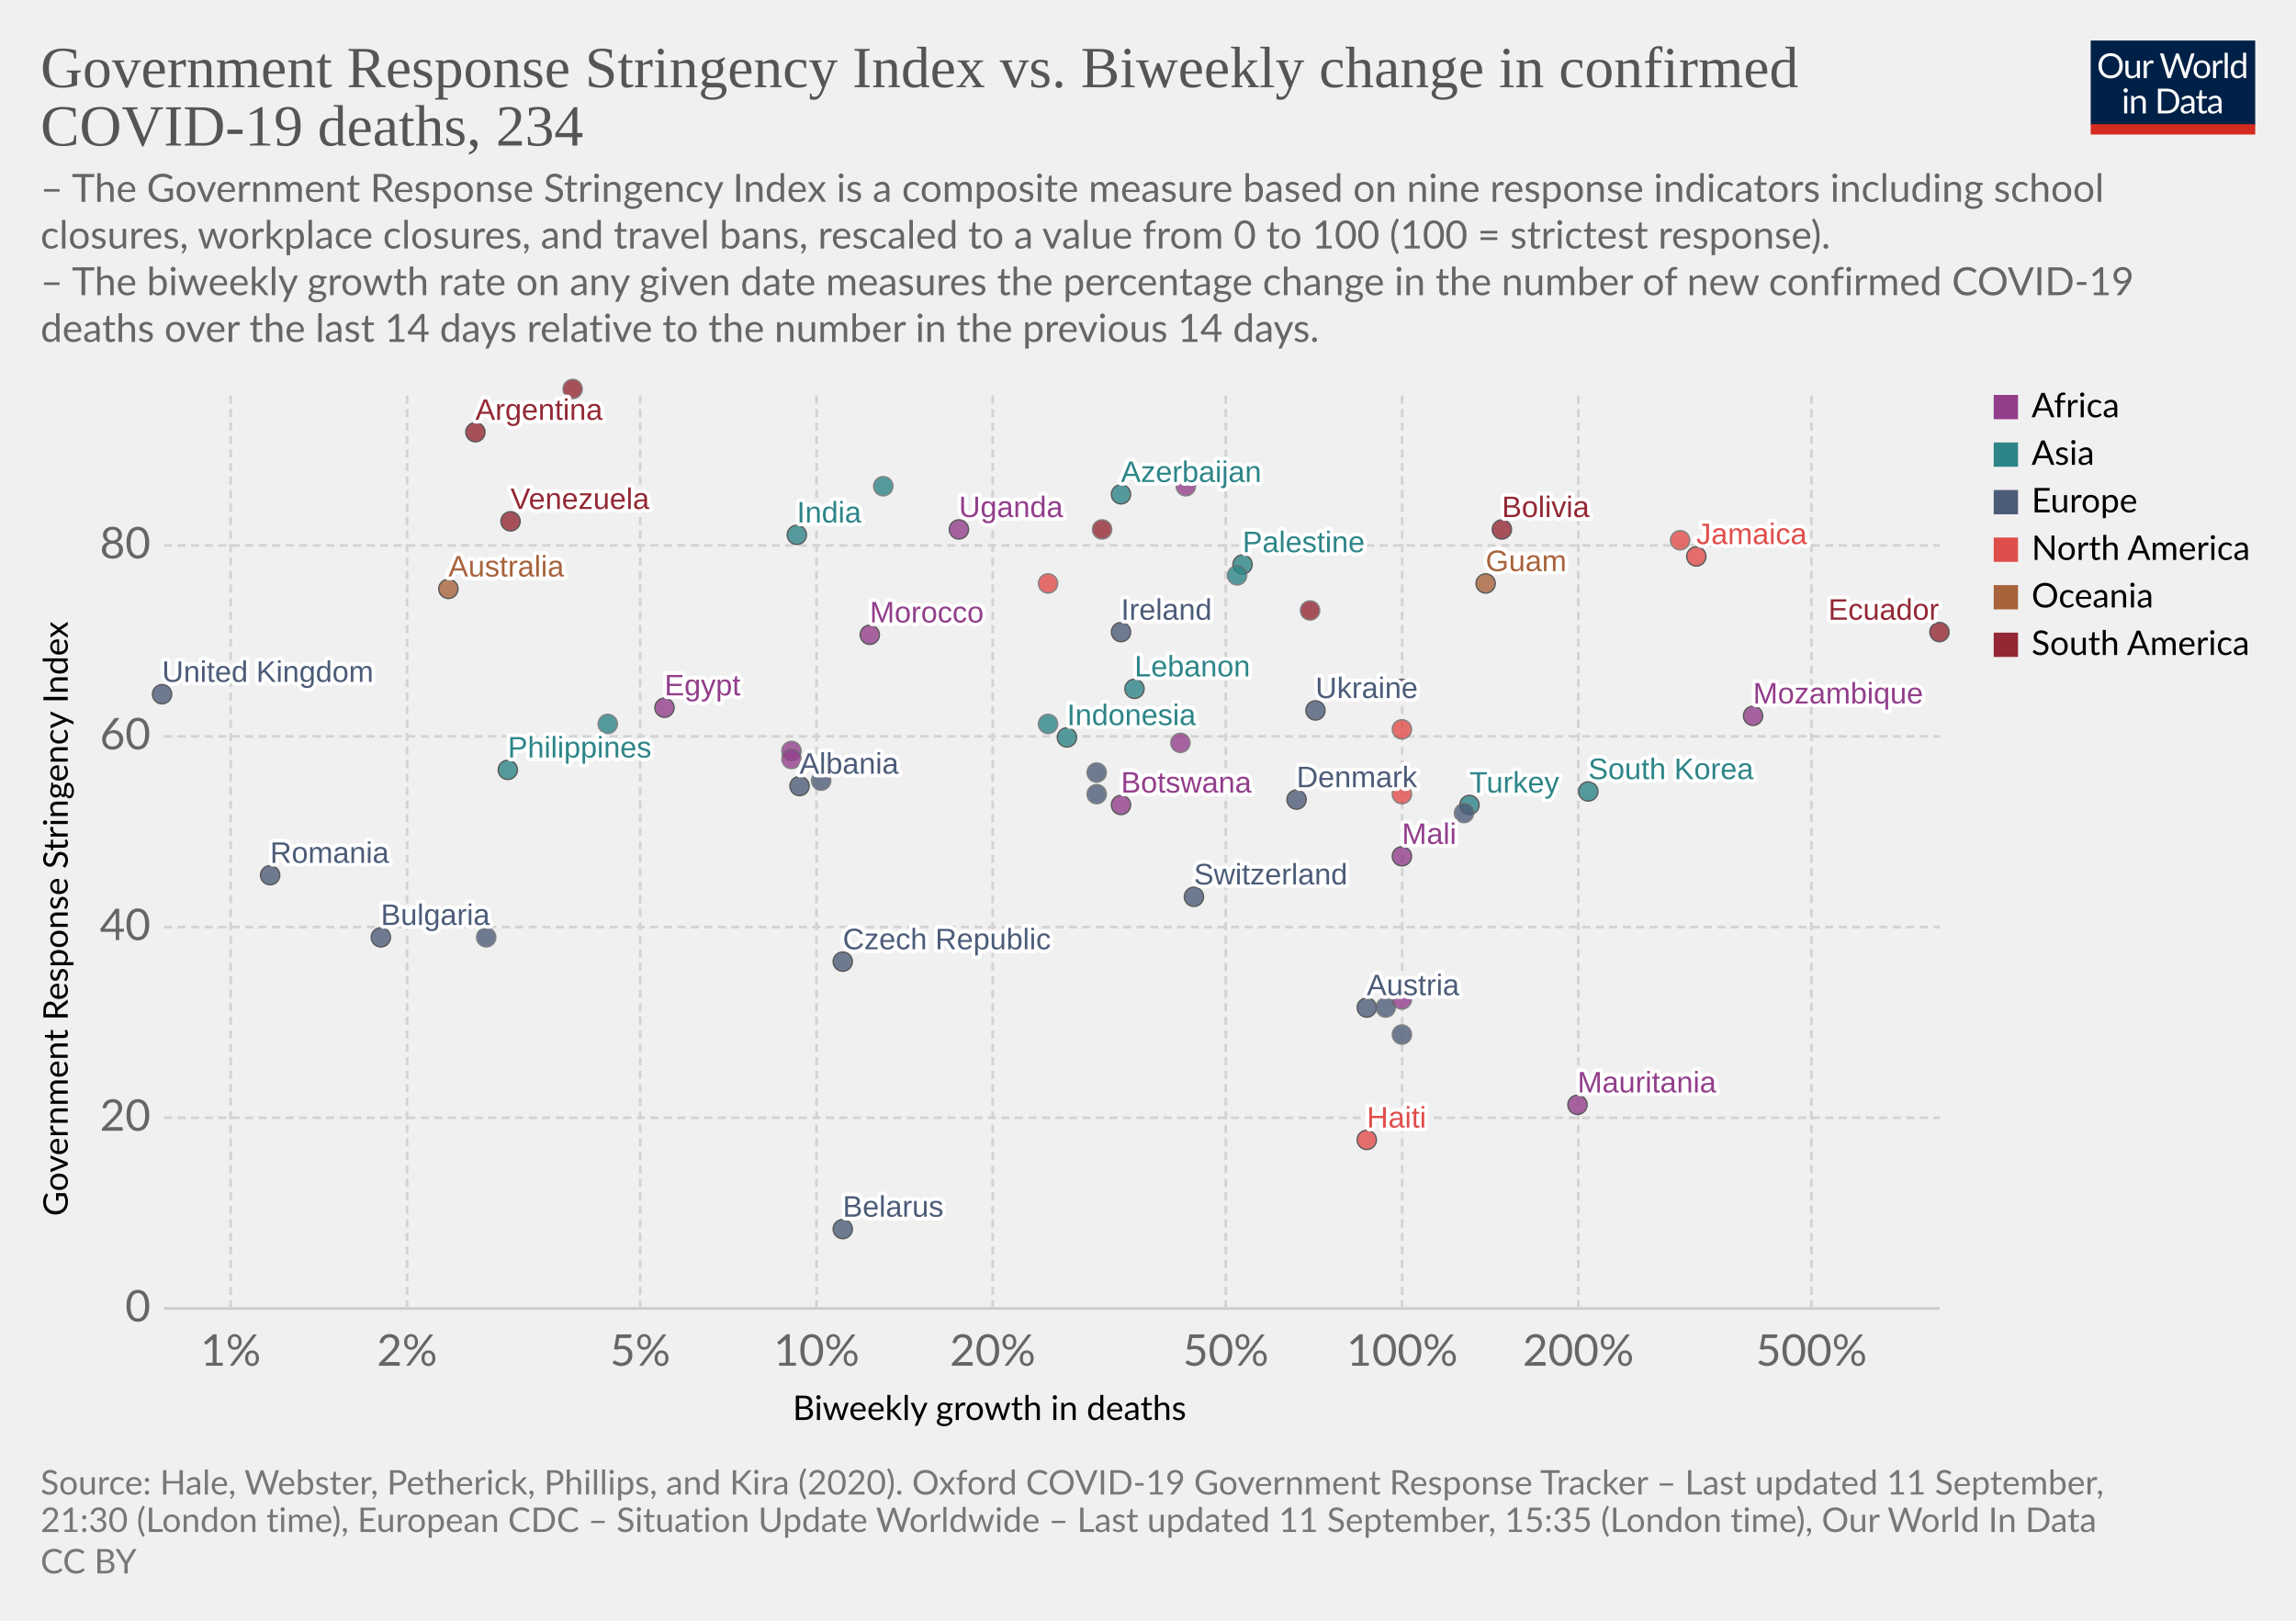
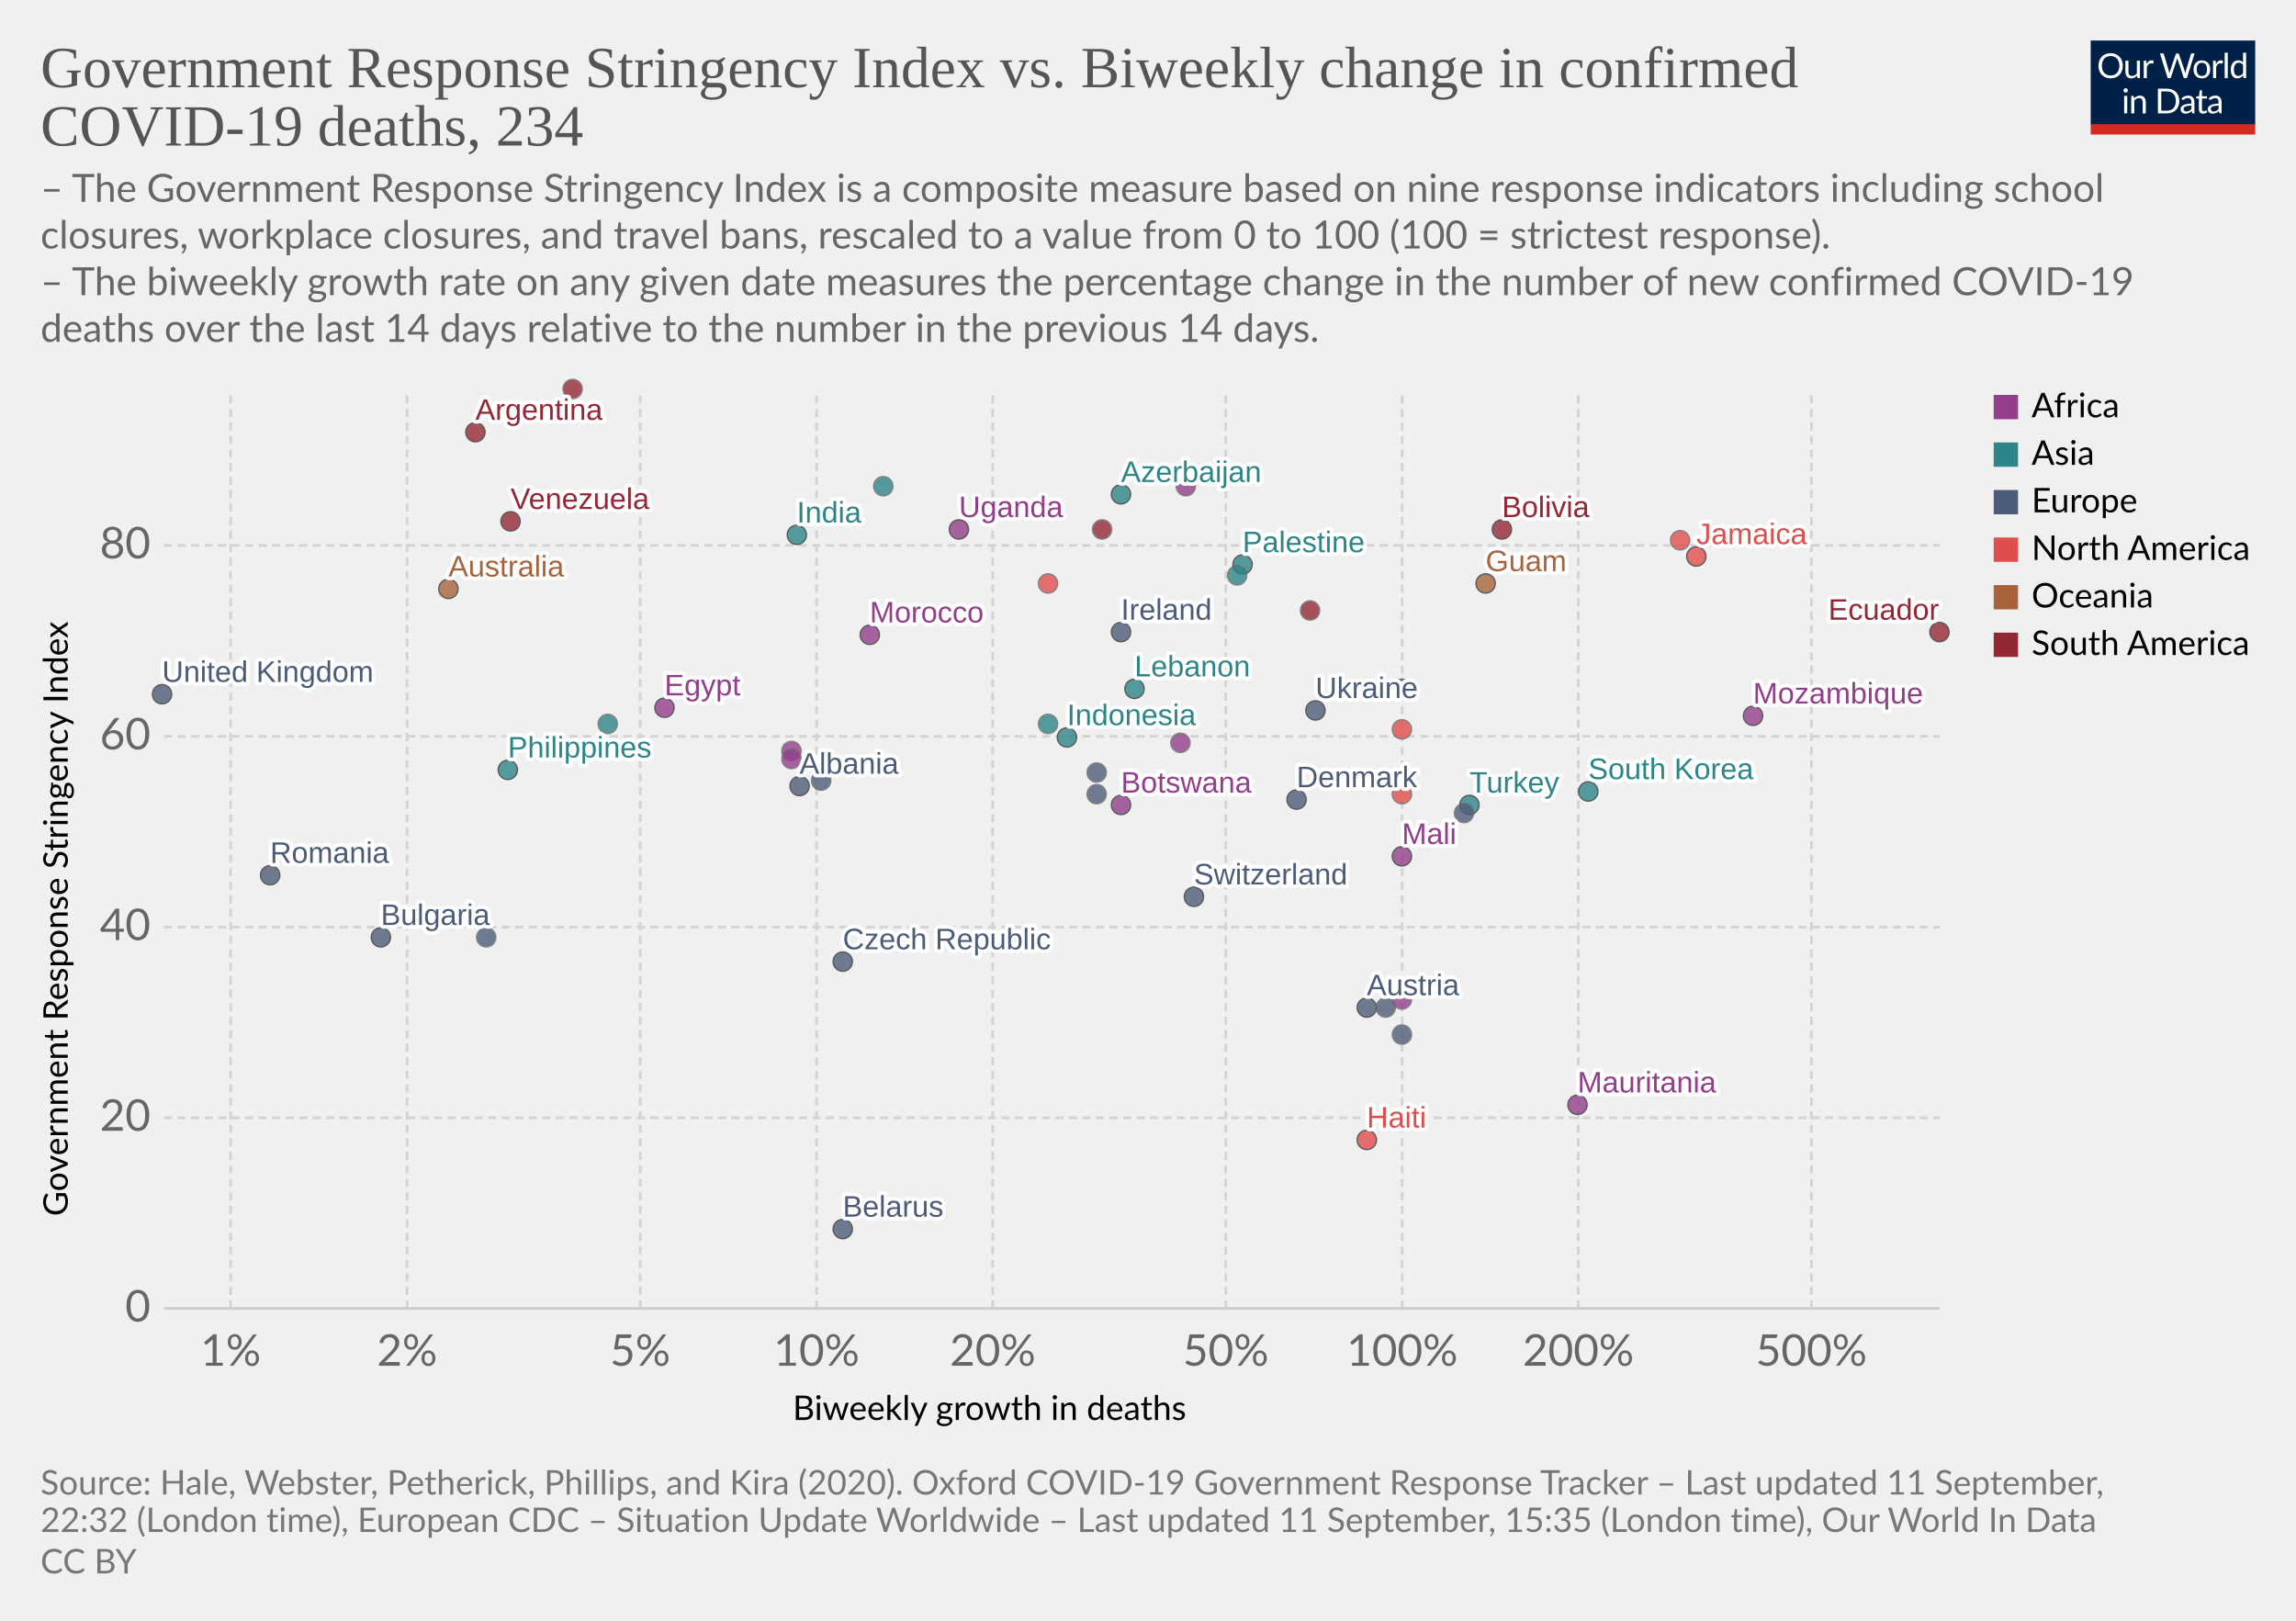
<svg xmlns="http://www.w3.org/2000/svg" version="1.1" style="background-color:#fff;-webkit-font-smoothing:antialiased" width="850" height="600" viewBox="0 0 850 600" font-family="Lato,'Helvetica Neue',Helvetica,Arial,sans-serif" font-size="18" text-rendering="optimizeLegibility">
  <g class="HeaderView">
    <g transform="matrix(.29 0 0 .29 774 15)">
      <svg width="210" height="120" viewBox="0 0 210 120" fill="none">
        <g clip-path="url(#clip0)">
          <path d="M0 0h210v107.89H0V0z" fill="#002147" />
          <path d="M40.98 32.25c0 2.36-.38 4.53-1.12 6.51a14.26 14.26 0 01-8.1 8.4c-1.9.78-4.02 1.17-6.34 1.17a16.6 16.6 0 01-6.33-1.17 14.31 14.31 0 01-8.08-8.4 18.29 18.29 0 01-1.12-6.51c0-2.36.38-4.53 1.12-6.5a14.32 14.32 0 018.07-8.44c1.92-.8 4.03-1.19 6.34-1.19 2.32 0 4.43.4 6.34 1.19 1.92.8 3.56 1.9 4.93 3.34a14.87 14.87 0 013.17 5.1 18.1 18.1 0 011.12 6.5zm-4.38 0c0-1.94-.26-3.68-.8-5.22a10.91 10.91 0 00-2.24-3.89 9.68 9.68 0 00-3.52-2.46 11.95 11.95 0 00-4.62-.86c-1.68 0-3.21.28-4.6.86a9.88 9.88 0 00-3.54 2.46 10.91 10.91 0 00-2.24 3.9c-.53 1.53-.8 3.27-.8 5.2 0 1.94.27 3.68.8 5.22a11.17 11.17 0 002.24 3.9 10.01 10.01 0 003.55 2.44c1.38.56 2.9.83 4.6.83 1.7 0 3.24-.27 4.61-.83a9.8 9.8 0 003.52-2.44 11.17 11.17 0 002.25-3.9c.53-1.54.8-3.28.8-5.21zm26.22-6.54V48H60.5c-.56 0-.9-.27-1.05-.81l-.31-2.4a12.45 12.45 0 01-3.26 2.6c-1.2.64-2.58.96-4.13.96-1.22 0-2.3-.2-3.24-.6a6.52 6.52 0 01-2.33-1.7 7.37 7.37 0 01-1.43-2.67c-.3-1.04-.46-2.2-.46-3.45V25.7h3.91v14.22c0 1.68.38 2.99 1.15 3.91.77.93 1.96 1.39 3.54 1.39 1.16 0 2.24-.27 3.23-.82a10.42 10.42 0 002.8-2.28V25.7h3.91zm8.61 4.47a9.94 9.94 0 012.6-3.56 5.64 5.64 0 013.76-1.3c.47 0 .92.05 1.34.15.44.1.83.27 1.17.49l-.3 2.92c-.09.37-.3.55-.66.55-.2 0-.5-.04-.9-.13a6.21 6.21 0 00-3.24.18c-.54.2-1.03.5-1.47.92-.42.4-.81.9-1.17 1.5-.33.58-.64 1.26-.92 2.02V48H67.7V25.71h2.25c.42 0 .72.08.88.25.16.16.27.44.33.83l.26 3.39zm61.16-13.7L122.75 48h-3.82l-7.99-24.05a21.95 21.95 0 01-.42-1.58 38.36 38.36 0 01-.44 1.58L102.05 48h-3.83L88.4 16.47h3.54c.38 0 .7.1.95.29.26.2.43.43.5.73l6.52 21.9c.1.4.2.83.28 1.28.1.46.2.94.29 1.46l.3-1.46c.12-.47.25-.9.38-1.27l7.41-21.91c.1-.25.26-.48.51-.69.27-.22.58-.33.95-.33h1.23c.38 0 .69.1.92.29.24.2.41.43.53.73l7.4 21.9a28.4 28.4 0 01.68 2.62 29.52 29.52 0 01.52-2.61l6.54-21.91c.07-.27.23-.5.48-.7.27-.21.58-.32.95-.32h3.32zm9.35 8.88c1.63 0 3.1.27 4.4.82a9.43 9.43 0 015.46 5.94c.5 1.4.74 2.98.74 4.73 0 1.76-.25 3.34-.74 4.75a9.43 9.43 0 01-5.46 5.92c-1.3.52-2.77.79-4.4.79-1.64 0-3.12-.27-4.44-.8a9.42 9.42 0 01-3.35-2.3c-.92-1-1.63-2.2-2.13-3.61-.49-1.41-.73-3-.73-4.75s.24-3.33.73-4.73c.5-1.43 1.2-2.64 2.13-3.63a9.4 9.4 0 013.35-2.31c1.32-.55 2.8-.82 4.44-.82zm0 19.89c2.2 0 3.84-.73 4.93-2.2 1.08-1.48 1.63-3.54 1.63-6.18 0-2.66-.55-4.72-1.63-6.2-1.09-1.49-2.73-2.23-4.93-2.23-1.12 0-2.09.2-2.93.57a5.7 5.7 0 00-2.06 1.65 7.5 7.5 0 00-1.24 2.67c-.26 1.04-.4 2.22-.4 3.54 0 2.64.55 4.7 1.64 6.18 1.1 1.47 2.76 2.2 4.99 2.2zm17.97-15.07a9.94 9.94 0 012.6-3.56 5.64 5.64 0 013.76-1.3c.47 0 .91.05 1.34.15.44.1.83.27 1.16.49l-.28 2.92c-.09.37-.31.55-.66.55-.2 0-.5-.04-.9-.13a6.2 6.2 0 00-3.24.18c-.54.2-1.03.5-1.47.92-.43.4-.82.9-1.17 1.5a13.1 13.1 0 00-.92 2.02V48h-3.94V25.71h2.24c.43 0 .72.08.88.25.17.16.28.44.33.83l.27 3.39zm15.04-14.59V48h-3.92V15.6h3.92zm19.55 15.43a6.22 6.22 0 00-2.38-2.05 6.7 6.7 0 00-2.86-.6c-2.07 0-3.66.75-4.77 2.23-1.12 1.48-1.68 3.6-1.68 6.33 0 1.46.13 2.7.38 3.74a7.29 7.29 0 001.1 2.56 4.35 4.35 0 001.78 1.45c.7.3 1.5.46 2.4.46 1.29 0 2.41-.3 3.36-.88a9.6 9.6 0 002.67-2.49V31.02zm3.91-15.43V48h-2.33c-.56 0-.9-.27-1.06-.81l-.35-2.71a12.13 12.13 0 01-3.25 2.77 8.28 8.28 0 01-4.23 1.06 7.31 7.31 0 01-6.14-2.9c-.73-.96-1.3-2.15-1.69-3.57a18.35 18.35 0 01.07-9.48 11.29 11.29 0 011.89-3.7 8.7 8.7 0 017.06-3.34 7.96 7.96 0 016.12 2.62V15.59h3.91zM46.61 70.71V93H42.7V70.71h3.91zm.84-7c0 .39-.08.75-.24 1.09a2.81 2.81 0 01-1.52 1.47 2.67 2.67 0 01-2.16 0 2.9 2.9 0 01-1.45-1.47 2.67 2.67 0 010-2.16c.15-.35.35-.65.6-.9.25-.27.53-.47.85-.62a2.67 2.67 0 012.16 0c.35.15.65.35.9.62.27.25.47.55.62.9.16.34.24.7.24 1.08zm7.97 10.24c.49-.54 1-1.04 1.54-1.48a9.85 9.85 0 013.66-1.84 8.96 8.96 0 015.43.35c.94.4 1.72.97 2.33 1.71a7.36 7.36 0 011.43 2.67c.32 1.04.49 2.19.49 3.45V93h-3.94V78.81c0-1.69-.4-3-1.17-3.92-.76-.93-1.93-1.4-3.5-1.4a6.6 6.6 0 00-3.25.83c-1 .56-1.92 1.31-2.77 2.27V93h-3.94V70.71h2.35c.56 0 .9.28 1.04.82l.3 2.42zm57.7 3.3c0 2.36-.37 4.5-1.11 6.44a14.3 14.3 0 01-3.17 4.98 14.1 14.1 0 01-4.93 3.2c-1.9.76-4.02 1.13-6.33 1.13H85.8V61.47h11.77c2.31 0 4.42.39 6.33 1.15a13.8 13.8 0 018.1 8.18 17.75 17.75 0 011.12 6.45zm-4.37 0c0-1.94-.26-3.67-.8-5.2a10.94 10.94 0 00-2.23-3.87 9.57 9.57 0 00-3.53-2.42 12.23 12.23 0 00-4.61-.83h-7.5v24.62h7.5c1.7 0 3.24-.28 4.61-.84a9.7 9.7 0 003.53-2.4 10.94 10.94 0 002.24-3.87c.53-1.53.8-3.26.8-5.2zm19.8 5.72c-1.8.06-3.34.2-4.62.44-1.26.22-2.3.51-3.1.88-.8.36-1.37.8-1.74 1.3-.35.5-.53 1.05-.53 1.67 0 .58.1 1.1.3 1.52a3 3 0 00.76 1.05c.34.27.73.46 1.17.6.45.11.94.17 1.45.17a7.28 7.28 0 003.5-.81 11.95 11.95 0 002.82-2.2v-4.62zm-12.65-9.11a12.73 12.73 0 013.98-2.66c1.43-.59 3-.88 4.73-.88 1.25 0 2.36.2 3.33.61a6.81 6.81 0 013.94 4.38c.33 1.04.5 2.19.5 3.43V93h-1.74a1.8 1.8 0 01-.88-.18c-.2-.13-.36-.38-.48-.74l-.44-2.12c-.59.55-1.16 1.03-1.72 1.46a9.48 9.48 0 01-3.74 1.7c-.69.15-1.46.23-2.3.23-.87 0-1.69-.12-2.45-.35a5.34 5.34 0 01-3.34-2.93 6.64 6.64 0 01-.49-2.64c0-.88.25-1.72.73-2.53a6.33 6.33 0 012.35-2.17c1.09-.63 2.5-1.15 4.25-1.54 1.75-.41 3.89-.65 6.42-.7v-1.75c0-1.73-.37-3.03-1.12-3.91-.75-.9-1.84-1.34-3.28-1.34-.97 0-1.78.12-2.44.37-.64.23-1.2.5-1.7.81l-1.23.82c-.33.23-.67.35-1 .35-.27 0-.5-.07-.69-.2a2.1 2.1 0 01-.48-.53l-.7-1.25zm27.67 19.5c-1.76 0-3.12-.5-4.07-1.48-.94-.98-1.41-2.4-1.41-4.25V74h-2.68a.9.9 0 01-.6-.2c-.16-.14-.24-.36-.24-.66v-1.56l3.65-.46.9-6.89a.9.9 0 01.29-.52.88.88 0 01.62-.22H142v7.67h6.44V74H142v13.38c0 .94.22 1.63.68 2.09.45.45 1.04.68 1.76.68a3.21 3.21 0 001.85-.53l.55-.35c.16-.12.3-.18.41-.18.2 0 .4.13.55.38l1.15 1.87a7.45 7.45 0 01-2.44 1.5c-.96.35-1.94.52-2.95.52zm19.68-10.4c-1.8.07-3.34.21-4.62.45-1.26.22-2.3.51-3.1.88-.8.36-1.37.8-1.74 1.3-.35.5-.53 1.05-.53 1.67 0 .58.1 1.1.3 1.52.18.42.44.77.76 1.05.34.27.73.46 1.17.6.45.11.94.17 1.45.17a7.3 7.3 0 003.5-.81 12.04 12.04 0 002.82-2.2v-4.62zm-12.65-9.1a12.72 12.72 0 013.99-2.66c1.42-.59 3-.88 4.72-.88 1.25 0 2.36.2 3.33.61a6.81 6.81 0 013.94 4.38c.33 1.04.5 2.19.5 3.43V93h-1.74a1.8 1.8 0 01-.88-.18c-.2-.13-.36-.38-.48-.74l-.44-2.12c-.59.55-1.16 1.03-1.72 1.46a9.48 9.48 0 01-3.74 1.7c-.69.15-1.46.23-2.3.23-.87 0-1.69-.12-2.45-.35a5.33 5.33 0 01-3.34-2.93 6.62 6.62 0 01-.49-2.64c0-.88.25-1.72.73-2.53a6.33 6.33 0 012.35-2.17c1.09-.63 2.5-1.15 4.25-1.54a31.2 31.2 0 016.42-.7v-1.75c0-1.73-.37-3.03-1.12-3.91-.75-.9-1.84-1.34-3.28-1.34-.97 0-1.78.12-2.44.37-.64.23-1.2.5-1.7.81-.46.3-.87.57-1.22.82-.34.23-.68.35-1.02.35-.26 0-.49-.07-.68-.2a1.88 1.88 0 01-.48-.53l-.7-1.25z" fill="#fff" />
          <path fill="#D42B21" d="M0 106.79h210V120H0z" />
        </g>
        <defs>
          <clipPath id="clip0">
            <path fill="#fff" d="M0 0h210v120H0z" />
          </clipPath>
        </defs>
      </svg>
    </g>
    <a href="https://ourworldindata.org/grapher/stringency-index-vs-biweekly-covid-deaths?year=latest&amp;time=latest" target="_blank" font-family="&quot;Playfair Display&quot;,Georgia,&quot;Times New Roman&quot;,serif">
      <text font-size="21.6" x="15" y="32.3" fill="#555">
        <tspan x="15" y="32.28">Government Response Stringency Index vs. Biweekly change in confirmed</tspan>
        <tspan x="15" y="53.88">COVID-19 deaths, 234</tspan>
      </text>
    </a>
    <text font-size="14.4" x="15" y="74.7" fill="#666">
      <tspan x="15" y="74.72">– The Government Response Stringency Index is a composite measure based on nine response indicators including school</tspan>
      <tspan x="15" y="92">closures, workplace closures, and travel bans, rescaled to a value from 0 to 100 (100 = strictest response).</tspan>
      <tspan x="15" y="109.28"> – The biweekly growth rate on any given date measures the percentage change in the number of new confirmed COVID-19</tspan>
      <tspan x="15" y="126.56">deaths over the last 14 days relative to the number in the previous 14 days.</tspan>
    </text>
  </g>
  <g class="ScatterPlot">
    <g class="DualAxisView">
      <g class="HorizontalAxis">
        <text font-size="12.6" x="293.5" y="525.7">
          <tspan x="293.47" y="525.68">Biweekly growth in deaths</tspan>
        </text>
        <text x="85.4" y="505.6" fill="#666" text-anchor="middle" font-size="16.2">1%</text>
        <text x="150.7" y="505.6" fill="#666" text-anchor="middle" font-size="16.2">2%</text>
        <text x="237" y="505.6" fill="#666" text-anchor="middle" font-size="16.2">5%</text>
        <text x="302.3" y="505.6" fill="#666" text-anchor="middle" font-size="16.2">10%</text>
        <text x="367.5" y="505.6" fill="#666" text-anchor="middle" font-size="16.2">20%</text>
        <text x="453.8" y="505.6" fill="#666" text-anchor="middle" font-size="16.2">50%</text>
        <text x="519.1" y="505.6" fill="#666" text-anchor="middle" font-size="16.2">100%</text>
        <text x="584.3" y="505.6" fill="#666" text-anchor="middle" font-size="16.2">200%</text>
        <text x="670.6" y="505.6" fill="#666" text-anchor="middle" font-size="16.2">500%</text>
      </g>
      <g class="VerticalAxis">
        <text font-size="12.6" x="-450.2" y="25.1" transform="rotate(-90)">
          <tspan x="-450.2" y="25.08">Government Response Stringency Index</tspan>
        </text>
        <text x="55.74" y="484.4" fill="#666" dominant-baseline="middle" text-anchor="end" font-size="16.2">0</text>
        <text x="55.74" y="413.8" fill="#666" dominant-baseline="middle" text-anchor="end" font-size="16.2">20</text>
        <text x="55.74" y="343.2" fill="#666" dominant-baseline="middle" text-anchor="end" font-size="16.2">40</text>
        <text x="55.74" y="272.6" fill="#666" dominant-baseline="middle" text-anchor="end" font-size="16.2">60</text>
        <text x="55.74" y="201.9" fill="#666" dominant-baseline="middle" text-anchor="end" font-size="16.2">80</text>
      </g>
      <g class="AxisGridLines horizontalLines">
        <path stroke="#ccc" d="M60.74 484.4h657.35" />
        <path stroke="#d3d3d3" stroke-dasharray="3,2" d="M60.74 413.8h657.35M60.74 343.2h657.35M60.74 272.6h657.35M60.74 201.9h657.35" />
      </g>
      <g class="AxisGridLines verticalLines" stroke="#d3d3d3" stroke-dasharray="3,2">
        <path d="M85.4 484.4v-340M150.7 484.4v-340M237 484.4v-340M302.3 484.4v-340M367.5 484.4v-340M453.8 484.4v-340M519.1 484.4v-340M584.3 484.4v-340M670.6 484.4v-340" />
      </g>
    </g>
    <g class="PointsWithLabels clickable" clip-path="url(#a)" font-family="Arial, sans-serif">
      <path fill="rgba(255,255,255,0)" d="M60.74 144.4h657.35v340H60.74z" />
      <defs>
        <clipPath id="a">
          <path d="M50.74 134.4h677.35v360H50.74z" />
        </clipPath>
      </defs>
      <g class="key-Argentina_0">
        <circle cx="176" cy="160" r="3.57" fill="#932834" opacity=".8" stroke="#333" stroke-width=".5" />
      </g>
      <g class="key-Australia_0">
        <circle cx="166" cy="218" r="3.57" fill="#A8633C" opacity=".8" stroke="#333" stroke-width=".5" />
      </g>
      <g class="key-Austria_0">
        <circle cx="506" cy="373" r="3.57" fill="#4C5C78" opacity=".8" stroke="#333" stroke-width=".5" />
      </g>
      <g class="key-Azerbaijan_0">
        <circle cx="415" cy="183" r="3.57" fill="#2D8587" opacity=".8" stroke="#333" stroke-width=".5" />
      </g>
      <g class="key-Bulgaria_0">
        <circle cx="141" cy="347" r="3.57" fill="#4C5C78" opacity=".8" stroke="#333" stroke-width=".5" />
      </g>
      <g class="key-Belarus_0">
        <circle cx="312" cy="455" r="3.57" fill="#4C5C78" opacity=".8" stroke="#333" stroke-width=".5" />
      </g>
      <g class="key-Bolivia_0">
        <circle cx="556" cy="196" r="3.57" fill="#932834" opacity=".8" stroke="#333" stroke-width=".5" />
      </g>
      <g class="key-Botswana_0">
        <circle cx="415" cy="298" r="3.57" fill="#923E8B" opacity=".8" stroke="#333" stroke-width=".5" />
      </g>
      <g class="key-Switzerland_0">
        <circle cx="442" cy="332" r="3.57" fill="#4C5C78" opacity=".8" stroke="#333" stroke-width=".5" />
      </g>
      <g class="key-Czech-Republic_0">
        <circle cx="312" cy="356" r="3.57" fill="#4C5C78" opacity=".8" stroke="#333" stroke-width=".5" />
      </g>
      <g class="key-Ukraine_0">
        <circle cx="487" cy="263" r="3.57" fill="#4C5C78" opacity=".8" stroke="#333" stroke-width=".5" />
      </g>
      <g class="key-Palestine_0">
        <circle cx="460" cy="209" r="3.57" fill="#2D8587" opacity=".8" stroke="#333" stroke-width=".5" />
      </g>
      <g class="key-Moldova_0">
        <circle cx="406" cy="294" r="3.57" fill="#4C5C78" opacity=".8" stroke="#666" stroke-width=".5" />
      </g>
      <g class="key-Paraguay_0">
        <circle cx="408" cy="196" r="3.57" fill="#932834" opacity=".8" stroke="#666" stroke-width=".5" />
      </g>
      <g class="key-Albania_0">
        <circle cx="296" cy="291" r="3.57" fill="#4C5C78" opacity=".8" stroke="#333" stroke-width=".5" />
      </g>
      <g class="key-Jamaica_0">
        <circle cx="628" cy="206" r="3.57" fill="#E04E4B" opacity=".8" stroke="#333" stroke-width=".5" />
      </g>
      <g class="key-Turkey_0">
        <circle cx="544" cy="298" r="3.57" fill="#2D8587" opacity=".8" stroke="#333" stroke-width=".5" />
      </g>
      <g class="key-Aruba_0">
        <circle cx="519" cy="270" r="3.57" fill="#E04E4B" opacity=".8" stroke="#666" stroke-width=".5" />
      </g>
      <g class="key-Trinidad-and-Tobago_0">
        <circle cx="622" cy="200" r="3.57" fill="#E04E4B" opacity=".8" stroke="#666" stroke-width=".5" />
      </g>
      <g class="key-Denmark_0">
        <circle cx="480" cy="296" r="3.57" fill="#4C5C78" opacity=".8" stroke="#333" stroke-width=".5" />
      </g>
      <g class="key-Dominican-Republic_0">
        <circle cx="388" cy="216" r="3.57" fill="#E04E4B" opacity=".8" stroke="#666" stroke-width=".5" />
      </g>
      <g class="key-Ecuador_0">
        <circle cx="718" cy="234" r="3.57" fill="#932834" opacity=".8" stroke="#333" stroke-width=".5" />
      </g>
      <g class="key-Egypt_0">
        <circle cx="246" cy="262" r="3.57" fill="#923E8B" opacity=".8" stroke="#333" stroke-width=".5" />
      </g>
      <g class="key-United-Kingdom_0">
        <circle cx="60" cy="257" r="3.57" fill="#4C5C78" opacity=".8" stroke="#333" stroke-width=".5" />
      </g>
      <g class="key-Greece_0">
        <circle cx="406" cy="286" r="3.57" fill="#4C5C78" opacity=".8" stroke="#666" stroke-width=".5" />
      </g>
      <g class="key-Guyana_0">
        <circle cx="485" cy="226" r="3.57" fill="#932834" opacity=".8" stroke="#666" stroke-width=".5" />
      </g>
      <g class="key-Croatia_0">
        <circle cx="513" cy="373" r="3.57" fill="#4C5C78" opacity=".8" stroke="#666" stroke-width=".5" />
      </g>
      <g class="key-Hungary_0">
        <circle cx="542" cy="301" r="3.57" fill="#4C5C78" opacity=".8" stroke="#666" stroke-width=".5" />
      </g>
      <g class="key-Indonesia_0">
        <circle cx="395" cy="273" r="3.57" fill="#2D8587" opacity=".8" stroke="#333" stroke-width=".5" />
      </g>
      <g class="key-India_0">
        <circle cx="295" cy="198" r="3.57" fill="#2D8587" opacity=".8" stroke="#333" stroke-width=".5" />
      </g>
      <g class="key-Ireland_0">
        <circle cx="415" cy="234" r="3.57" fill="#4C5C78" opacity=".8" stroke="#333" stroke-width=".5" />
      </g>
      <g class="key-Portugal_0">
        <circle cx="304" cy="289" r="3.57" fill="#4C5C78" opacity=".8" stroke="#666" stroke-width=".5" />
      </g>
      <g class="key-Qatar_0">
        <circle cx="519" cy="255" r="3.57" fill="#2D8587" opacity=".8" stroke="#666" stroke-width=".5" />
      </g>
      <g class="key-Romania_0">
        <circle cx="100" cy="324" r="3.57" fill="#4C5C78" opacity=".8" stroke="#333" stroke-width=".5" />
      </g>
      <g class="key-Russia_0">
        <circle cx="180" cy="347" r="3.57" fill="#4C5C78" opacity=".8" stroke="#666" stroke-width=".5" />
      </g>
      <g class="key-Slovakia_0">
        <circle cx="519" cy="383" r="3.57" fill="#4C5C78" opacity=".8" stroke="#666" stroke-width=".5" />
      </g>
      <g class="key-Syria_0">
        <circle cx="225" cy="268" r="3.57" fill="#2D8587" opacity=".8" stroke="#666" stroke-width=".5" />
      </g>
      <g class="key-Uganda_0">
        <circle cx="355" cy="196" r="3.57" fill="#923E8B" opacity=".8" stroke="#333" stroke-width=".5" />
      </g>
      <g class="key-Venezuela_0">
        <circle cx="189" cy="193" r="3.57" fill="#932834" opacity=".8" stroke="#333" stroke-width=".5" />
      </g>
      <g class="key-Morocco_0">
        <circle cx="322" cy="235" r="3.57" fill="#923E8B" opacity=".8" stroke="#333" stroke-width=".5" />
      </g>
      <g class="key-Chad_0">
        <circle cx="519" cy="255" r="3.57" fill="#923E8B" opacity=".8" stroke="#666" stroke-width=".5" />
      </g>
      <g class="key-Madagascar_0">
        <circle cx="293" cy="278" r="3.57" fill="#923E8B" opacity=".8" stroke="#666" stroke-width=".5" />
      </g>
      <g class="key-Mozambique_0">
        <circle cx="649" cy="265" r="3.57" fill="#923E8B" opacity=".8" stroke="#333" stroke-width=".5" />
      </g>
      <g class="key-Libya_0">
        <circle cx="439" cy="180" r="3.57" fill="#923E8B" opacity=".8" stroke="#666" stroke-width=".5" />
      </g>
      <g class="key-Turks-and-Caicos-Islands_0">
        <circle cx="519" cy="294" r="3.57" fill="#E04E4B" opacity=".8" stroke="#666" stroke-width=".5" />
      </g>
      <g class="key-Mali_0">
        <circle cx="519" cy="317" r="3.57" fill="#923E8B" opacity=".8" stroke="#333" stroke-width=".5" />
      </g>
      <g class="key-Sierra-Leone_0">
        <circle cx="519" cy="370" r="3.57" fill="#923E8B" opacity=".8" stroke="#666" stroke-width=".5" />
      </g>
      <g class="key-Jordan_0">
        <circle cx="388" cy="268" r="3.57" fill="#2D8587" opacity=".8" stroke="#666" stroke-width=".5" />
      </g>
      <g class="key-South-Korea_0">
        <circle cx="588" cy="293" r="3.57" fill="#2D8587" opacity=".8" stroke="#333" stroke-width=".5" />
      </g>
      <g class="key-Lebanon_0">
        <circle cx="420" cy="255" r="3.57" fill="#2D8587" opacity=".8" stroke="#333" stroke-width=".5" />
      </g>
      <g class="key-Nigeria_0">
        <circle cx="437" cy="275" r="3.57" fill="#923E8B" opacity=".8" stroke="#666" stroke-width=".5" />
      </g>
      <g class="key-Nepal_0">
        <circle cx="458" cy="213" r="3.57" fill="#2D8587" opacity=".8" stroke="#666" stroke-width=".5" />
      </g>
      <g class="key-Oman_0">
        <circle cx="327" cy="180" r="3.57" fill="#2D8587" opacity=".8" stroke="#666" stroke-width=".5" />
      </g>
      <g class="key-Philippines_0">
        <circle cx="188" cy="285" r="3.57" fill="#2D8587" opacity=".8" stroke="#333" stroke-width=".5" />
      </g>
      <g class="key-Mauritania_0">
        <circle cx="584" cy="409" r="3.57" fill="#923E8B" opacity=".8" stroke="#333" stroke-width=".5" />
      </g>
      <g class="key-Namibia_0">
        <circle cx="293" cy="281" r="3.57" fill="#923E8B" opacity=".8" stroke="#666" stroke-width=".5" />
      </g>
      <g class="key-Suriname_0">
        <circle cx="212" cy="144" r="3.57" fill="#932834" opacity=".8" stroke="#666" stroke-width=".5" />
      </g>
      <g class="key-Guam_0">
        <circle cx="550" cy="216" r="3.57" fill="#A8633C" opacity=".8" stroke="#333" stroke-width=".5" />
      </g>
      <g class="key-Haiti_0">
        <circle cx="506" cy="422" r="3.57" fill="#E04E4B" opacity=".8" stroke="#333" stroke-width=".5" />
      </g>
      <g class="backgroundLabels" fill="#333" font-size="11" font-weight="400">
        <text x="176" y="155.43" fill="#fff" stroke="#fff" stroke-linecap="round" stroke-linejoin="round" stroke-width=".25em">Argentina</text>
        <text x="176" y="155.43" fill="#932834">Argentina</text>
        <text x="166" y="213.43" fill="#fff" stroke="#fff" stroke-linecap="round" stroke-linejoin="round" stroke-width=".25em">Australia</text>
        <text x="166" y="213.43" fill="#A8633C">Australia</text>
        <text x="506" y="368.43" fill="#fff" stroke="#fff" stroke-linecap="round" stroke-linejoin="round" stroke-width=".25em">Austria</text>
        <text x="506" y="368.43" fill="#4C5C78">Austria</text>
        <text x="415" y="178.43" fill="#fff" stroke="#fff" stroke-linecap="round" stroke-linejoin="round" stroke-width=".25em">Azerbaijan</text>
        <text x="415" y="178.43" fill="#2D8587">Azerbaijan</text>
        <text x="141" y="342.43" fill="#fff" stroke="#fff" stroke-linecap="round" stroke-linejoin="round" stroke-width=".25em">Bulgaria</text>
        <text x="141" y="342.43" fill="#4C5C78">Bulgaria</text>
        <text x="312" y="450.43" fill="#fff" stroke="#fff" stroke-linecap="round" stroke-linejoin="round" stroke-width=".25em">Belarus</text>
        <text x="312" y="450.43" fill="#4C5C78">Belarus</text>
        <text x="556" y="191.43" fill="#fff" stroke="#fff" stroke-linecap="round" stroke-linejoin="round" stroke-width=".25em">Bolivia</text>
        <text x="556" y="191.43" fill="#932834">Bolivia</text>
        <text x="415" y="293.43" fill="#fff" stroke="#fff" stroke-linecap="round" stroke-linejoin="round" stroke-width=".25em">Botswana</text>
        <text x="415" y="293.43" fill="#923E8B">Botswana</text>
        <text x="442" y="327.43" fill="#fff" stroke="#fff" stroke-linecap="round" stroke-linejoin="round" stroke-width=".25em">Switzerland</text>
        <text x="442" y="327.43" fill="#4C5C78">Switzerland</text>
        <text x="312" y="351.43" fill="#fff" stroke="#fff" stroke-linecap="round" stroke-linejoin="round" stroke-width=".25em">Czech Republic</text>
        <text x="312" y="351.43" fill="#4C5C78">Czech Republic</text>
        <text x="487" y="258.43" fill="#fff" stroke="#fff" stroke-linecap="round" stroke-linejoin="round" stroke-width=".25em">Ukraine</text>
        <text x="487" y="258.43" fill="#4C5C78">Ukraine</text>
        <text x="460" y="204.43" fill="#fff" stroke="#fff" stroke-linecap="round" stroke-linejoin="round" stroke-width=".25em">Palestine</text>
        <text x="460" y="204.43" fill="#2D8587">Palestine</text>
        <text x="296" y="286.43" fill="#fff" stroke="#fff" stroke-linecap="round" stroke-linejoin="round" stroke-width=".25em">Albania</text>
        <text x="296" y="286.43" fill="#4C5C78">Albania</text>
        <text x="628" y="201.43" fill="#fff" stroke="#fff" stroke-linecap="round" stroke-linejoin="round" stroke-width=".25em">Jamaica</text>
        <text x="628" y="201.43" fill="#E04E4B">Jamaica</text>
        <text x="544" y="293.43" fill="#fff" stroke="#fff" stroke-linecap="round" stroke-linejoin="round" stroke-width=".25em">Turkey</text>
        <text x="544" y="293.43" fill="#2D8587">Turkey</text>
        <text x="480" y="291.43" fill="#fff" stroke="#fff" stroke-linecap="round" stroke-linejoin="round" stroke-width=".25em">Denmark</text>
        <text x="480" y="291.43" fill="#4C5C78">Denmark</text>
        <text x="676.86" y="229.43" fill="#fff" stroke="#fff" stroke-linecap="round" stroke-linejoin="round" stroke-width=".25em">Ecuador</text>
        <text x="676.86" y="229.43" fill="#932834">Ecuador</text>
        <text x="246" y="257.43" fill="#fff" stroke="#fff" stroke-linecap="round" stroke-linejoin="round" stroke-width=".25em">Egypt</text>
        <text x="246" y="257.43" fill="#923E8B">Egypt</text>
        <text x="60" y="252.43" fill="#fff" stroke="#fff" stroke-linecap="round" stroke-linejoin="round" stroke-width=".25em">United Kingdom</text>
        <text x="60" y="252.43" fill="#4C5C78">United Kingdom</text>
        <text x="395" y="268.43" fill="#fff" stroke="#fff" stroke-linecap="round" stroke-linejoin="round" stroke-width=".25em">Indonesia</text>
        <text x="395" y="268.43" fill="#2D8587">Indonesia</text>
        <text x="295" y="193.43" fill="#fff" stroke="#fff" stroke-linecap="round" stroke-linejoin="round" stroke-width=".25em">India</text>
        <text x="295" y="193.43" fill="#2D8587">India</text>
        <text x="415" y="229.43" fill="#fff" stroke="#fff" stroke-linecap="round" stroke-linejoin="round" stroke-width=".25em">Ireland</text>
        <text x="415" y="229.43" fill="#4C5C78">Ireland</text>
        <text x="100" y="319.43" fill="#fff" stroke="#fff" stroke-linecap="round" stroke-linejoin="round" stroke-width=".25em">Romania</text>
        <text x="100" y="319.43" fill="#4C5C78">Romania</text>
        <text x="355" y="191.43" fill="#fff" stroke="#fff" stroke-linecap="round" stroke-linejoin="round" stroke-width=".25em">Uganda</text>
        <text x="355" y="191.43" fill="#923E8B">Uganda</text>
        <text x="189" y="188.43" fill="#fff" stroke="#fff" stroke-linecap="round" stroke-linejoin="round" stroke-width=".25em">Venezuela</text>
        <text x="189" y="188.43" fill="#932834">Venezuela</text>
        <text x="322" y="230.43" fill="#fff" stroke="#fff" stroke-linecap="round" stroke-linejoin="round" stroke-width=".25em">Morocco</text>
        <text x="322" y="230.43" fill="#923E8B">Morocco</text>
        <text x="649" y="260.43" fill="#fff" stroke="#fff" stroke-linecap="round" stroke-linejoin="round" stroke-width=".25em">Mozambique</text>
        <text x="649" y="260.43" fill="#923E8B">Mozambique</text>
        <text x="519" y="312.43" fill="#fff" stroke="#fff" stroke-linecap="round" stroke-linejoin="round" stroke-width=".25em">Mali</text>
        <text x="519" y="312.43" fill="#923E8B">Mali</text>
        <text x="588" y="288.43" fill="#fff" stroke="#fff" stroke-linecap="round" stroke-linejoin="round" stroke-width=".25em">South Korea</text>
        <text x="588" y="288.43" fill="#2D8587">South Korea</text>
        <text x="420" y="250.43" fill="#fff" stroke="#fff" stroke-linecap="round" stroke-linejoin="round" stroke-width=".25em">Lebanon</text>
        <text x="420" y="250.43" fill="#2D8587">Lebanon</text>
        <text x="188" y="280.43" fill="#fff" stroke="#fff" stroke-linecap="round" stroke-linejoin="round" stroke-width=".25em">Philippines</text>
        <text x="188" y="280.43" fill="#2D8587">Philippines</text>
        <text x="584" y="404.43" fill="#fff" stroke="#fff" stroke-linecap="round" stroke-linejoin="round" stroke-width=".25em">Mauritania</text>
        <text x="584" y="404.43" fill="#923E8B">Mauritania</text>
        <text x="550" y="211.43" fill="#fff" stroke="#fff" stroke-linecap="round" stroke-linejoin="round" stroke-width=".25em">Guam</text>
        <text x="550" y="211.43" fill="#A8633C">Guam</text>
        <text x="506" y="417.43" fill="#fff" stroke="#fff" stroke-linecap="round" stroke-linejoin="round" stroke-width=".25em">Haiti</text>
        <text x="506" y="417.43" fill="#E04E4B">Haiti</text>
      </g>
    </g>
    <g class="ScatterColorLegend clickable" cursor="pointer">
      <g class="legendMark">
        <path fill="#923E8B" d="M738.09 146.2h9v9h-9z" />
        <text font-size="12.6" x="752.1" y="154.5">
          <tspan x="752.09" y="154.48">Africa</tspan>
        </text>
      </g>
      <g class="legendMark">
        <path fill="#2D8587" d="M738.09 163.8h9v9h-9z" />
        <text font-size="12.6" x="752.1" y="172.1">
          <tspan x="752.09" y="172.08">Asia</tspan>
        </text>
      </g>
      <g class="legendMark">
        <path fill="#4C5C78" d="M738.09 181.4h9v9h-9z" />
        <text font-size="12.6" x="752.1" y="189.7">
          <tspan x="752.09" y="189.68">Europe</tspan>
        </text>
      </g>
      <g class="legendMark">
        <path fill="#E04E4B" d="M738.09 199h9v9h-9z" />
        <text font-size="12.6" x="752.1" y="207.3">
          <tspan x="752.09" y="207.28">North America</tspan>
        </text>
      </g>
      <g class="legendMark">
        <path fill="#A8633C" d="M738.09 216.6h9v9h-9z" />
        <text font-size="12.6" x="752.1" y="224.9">
          <tspan x="752.09" y="224.88">Oceania</tspan>
        </text>
      </g>
      <g class="legendMark">
        <path fill="#932834" d="M738.09 234.2h9v9h-9z" />
        <text font-size="12.6" x="752.1" y="242.5">
          <tspan x="752.09" y="242.48">South America</tspan>
        </text>
      </g>
    </g>
  </g>
  <g class="SourcesFooter" fill="#777">
    <g class="clickable" fill="#777">
      <text font-size="12.6" x="15" y="553.3">
        <tspan x="15" y="553.28">Source: Hale, Webster, Petherick, Phillips, and Kira (2020). Oxford COVID-19 Government Response Tracker – Last updated 11 September,</tspan>
-         <tspan x="15" y="567.14">21:30 (London time), European CDC – Situation Update Worldwide – Last updated 11 September, 15:35 (London time), Our World In Data</tspan>
+         <tspan x="15" y="567.14">22:32 (London time), European CDC – Situation Update Worldwide – Last updated 11 September, 15:35 (London time), Our World In Data</tspan>
      </text>
    </g>
    <text font-size="12.6" x="15" y="582.5">
      <tspan x="15" y="582.48">
        <a class="cclogo" href="http://creativecommons.org/licenses/by/4.0/deed.en_US" target="_blank" fill="#777">CC BY</a>
      </tspan>
    </text>
  </g>
</svg>
